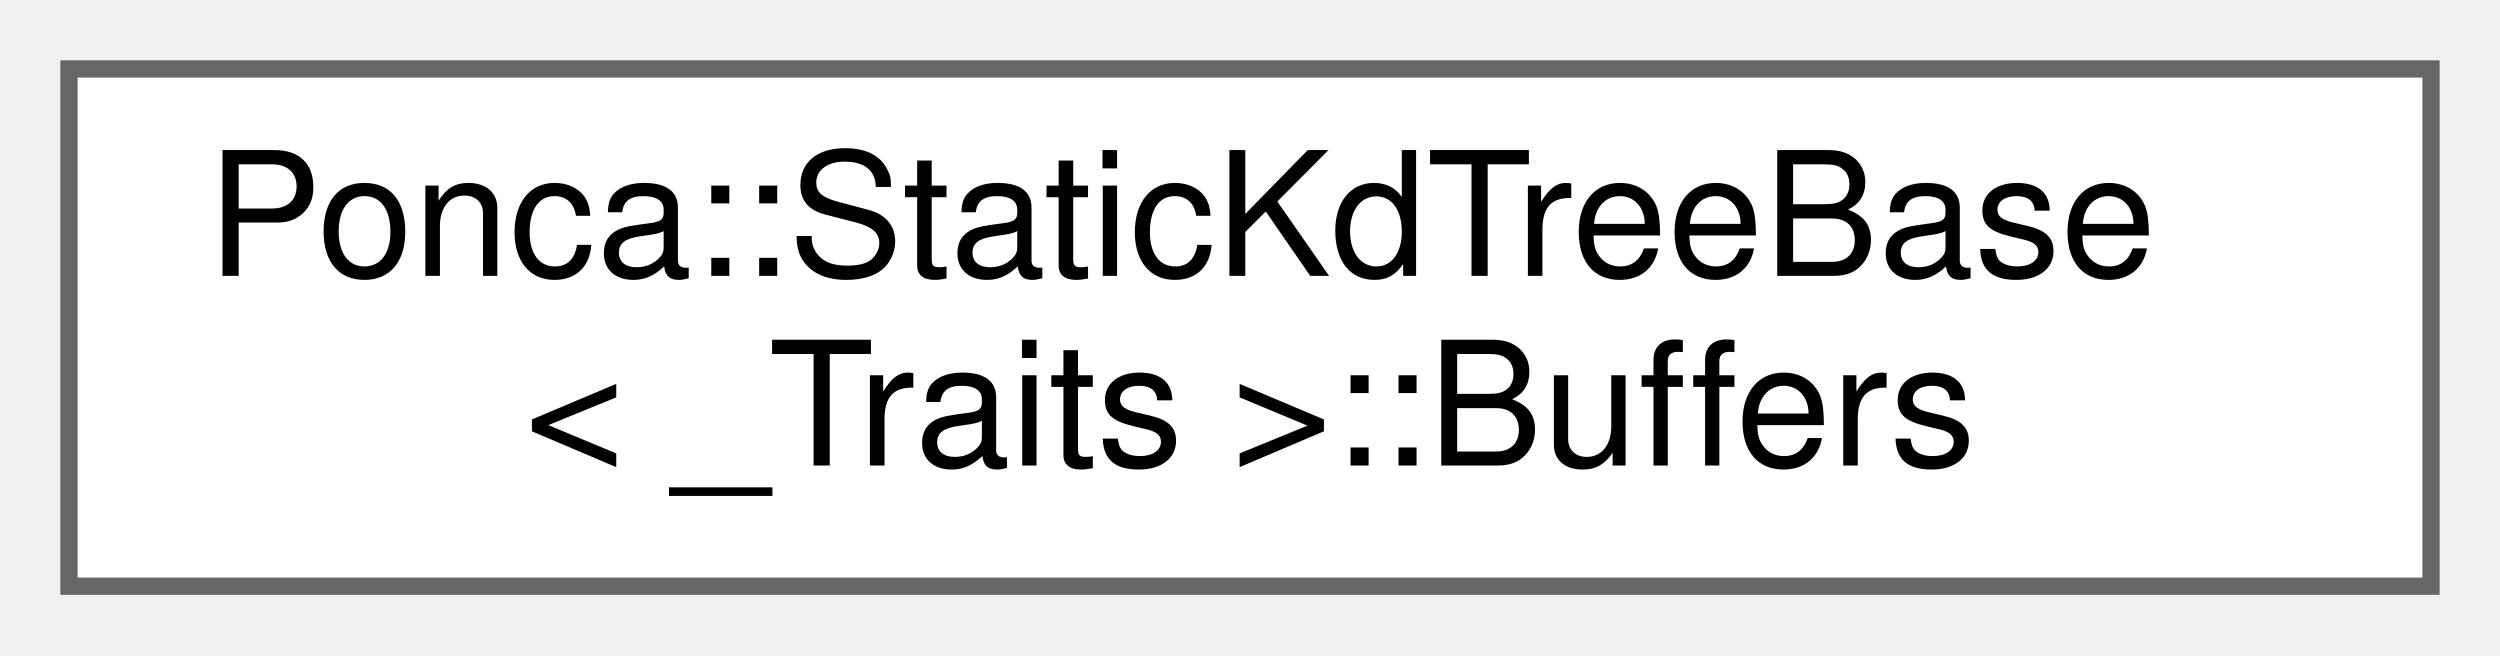
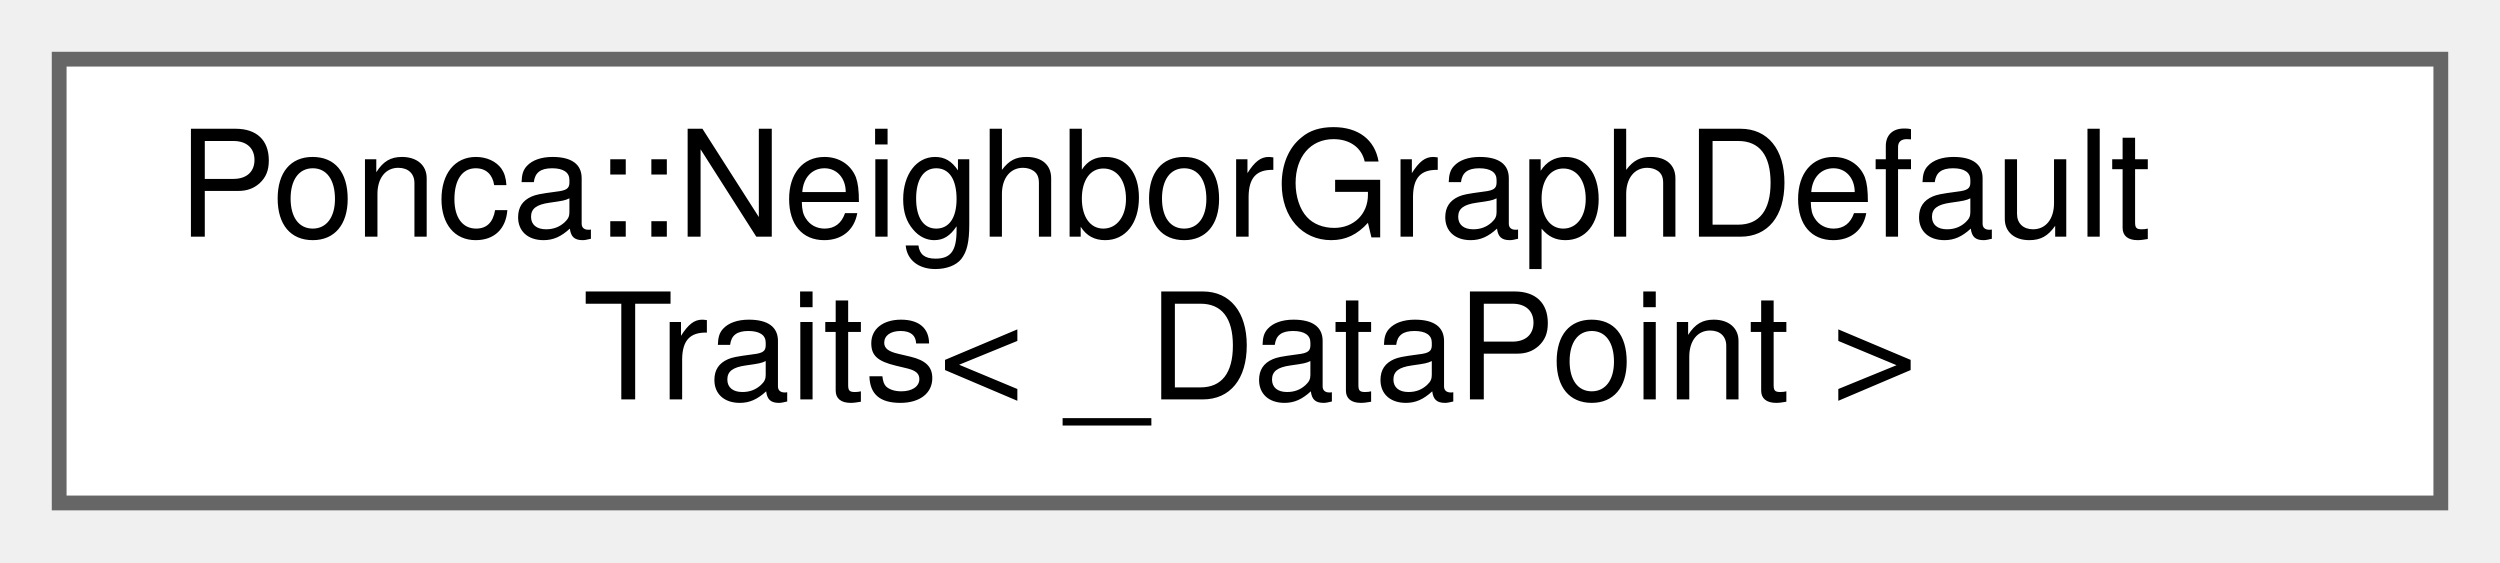
- <svg xmlns="http://www.w3.org/2000/svg" xmlns:xlink="http://www.w3.org/1999/xlink" width="145pt" height="38pt" viewBox="0.00 0.00 145.00 38.00">
+ <svg xmlns="http://www.w3.org/2000/svg" xmlns:xlink="http://www.w3.org/1999/xlink" width="169pt" height="38pt" viewBox="0.00 0.00 169.00 38.00">
  <g id="graph0" class="graph" transform="scale(1 1) rotate(0) translate(4 34)">
    <g id="Node000000" class="node">
      <g id="a_Node000000">
-         <a xlink:href="structPonca_1_1StaticKdTreeBase_1_1Buffers.html" target="_top" xlink:title="Internal structure storing all the buffers used by the KdTree.">
-           <polygon fill="white" stroke="#666666" points="137,-30 0,-30 0,0 137,0 137,-30" />
-           <text text-anchor="start" x="8" y="-18" font-family="Helvetica,sans-Serif" font-size="10.00">Ponca::StaticKdTreeBase</text>
-           <text text-anchor="middle" x="68.5" y="-7" font-family="Helvetica,sans-Serif" font-size="10.00">&lt; _Traits &gt;::Buffers</text>
+         <a xlink:href="structPonca_1_1NeighborGraphDefaultTraits.html" target="_top" xlink:title="The default traits type used by the neighbor graph.">
+           <polygon fill="white" stroke="#666666" points="161,-30 0,-30 0,0 161,0 161,-30" />
+           <text text-anchor="start" x="8" y="-18" font-family="Helvetica,sans-Serif" font-size="10.00">Ponca::NeighborGraphDefault</text>
+           <text text-anchor="middle" x="80.5" y="-7" font-family="Helvetica,sans-Serif" font-size="10.00">Traits&lt; _DataPoint &gt;</text>
        </a>
      </g>
    </g>
  </g>
</svg>
